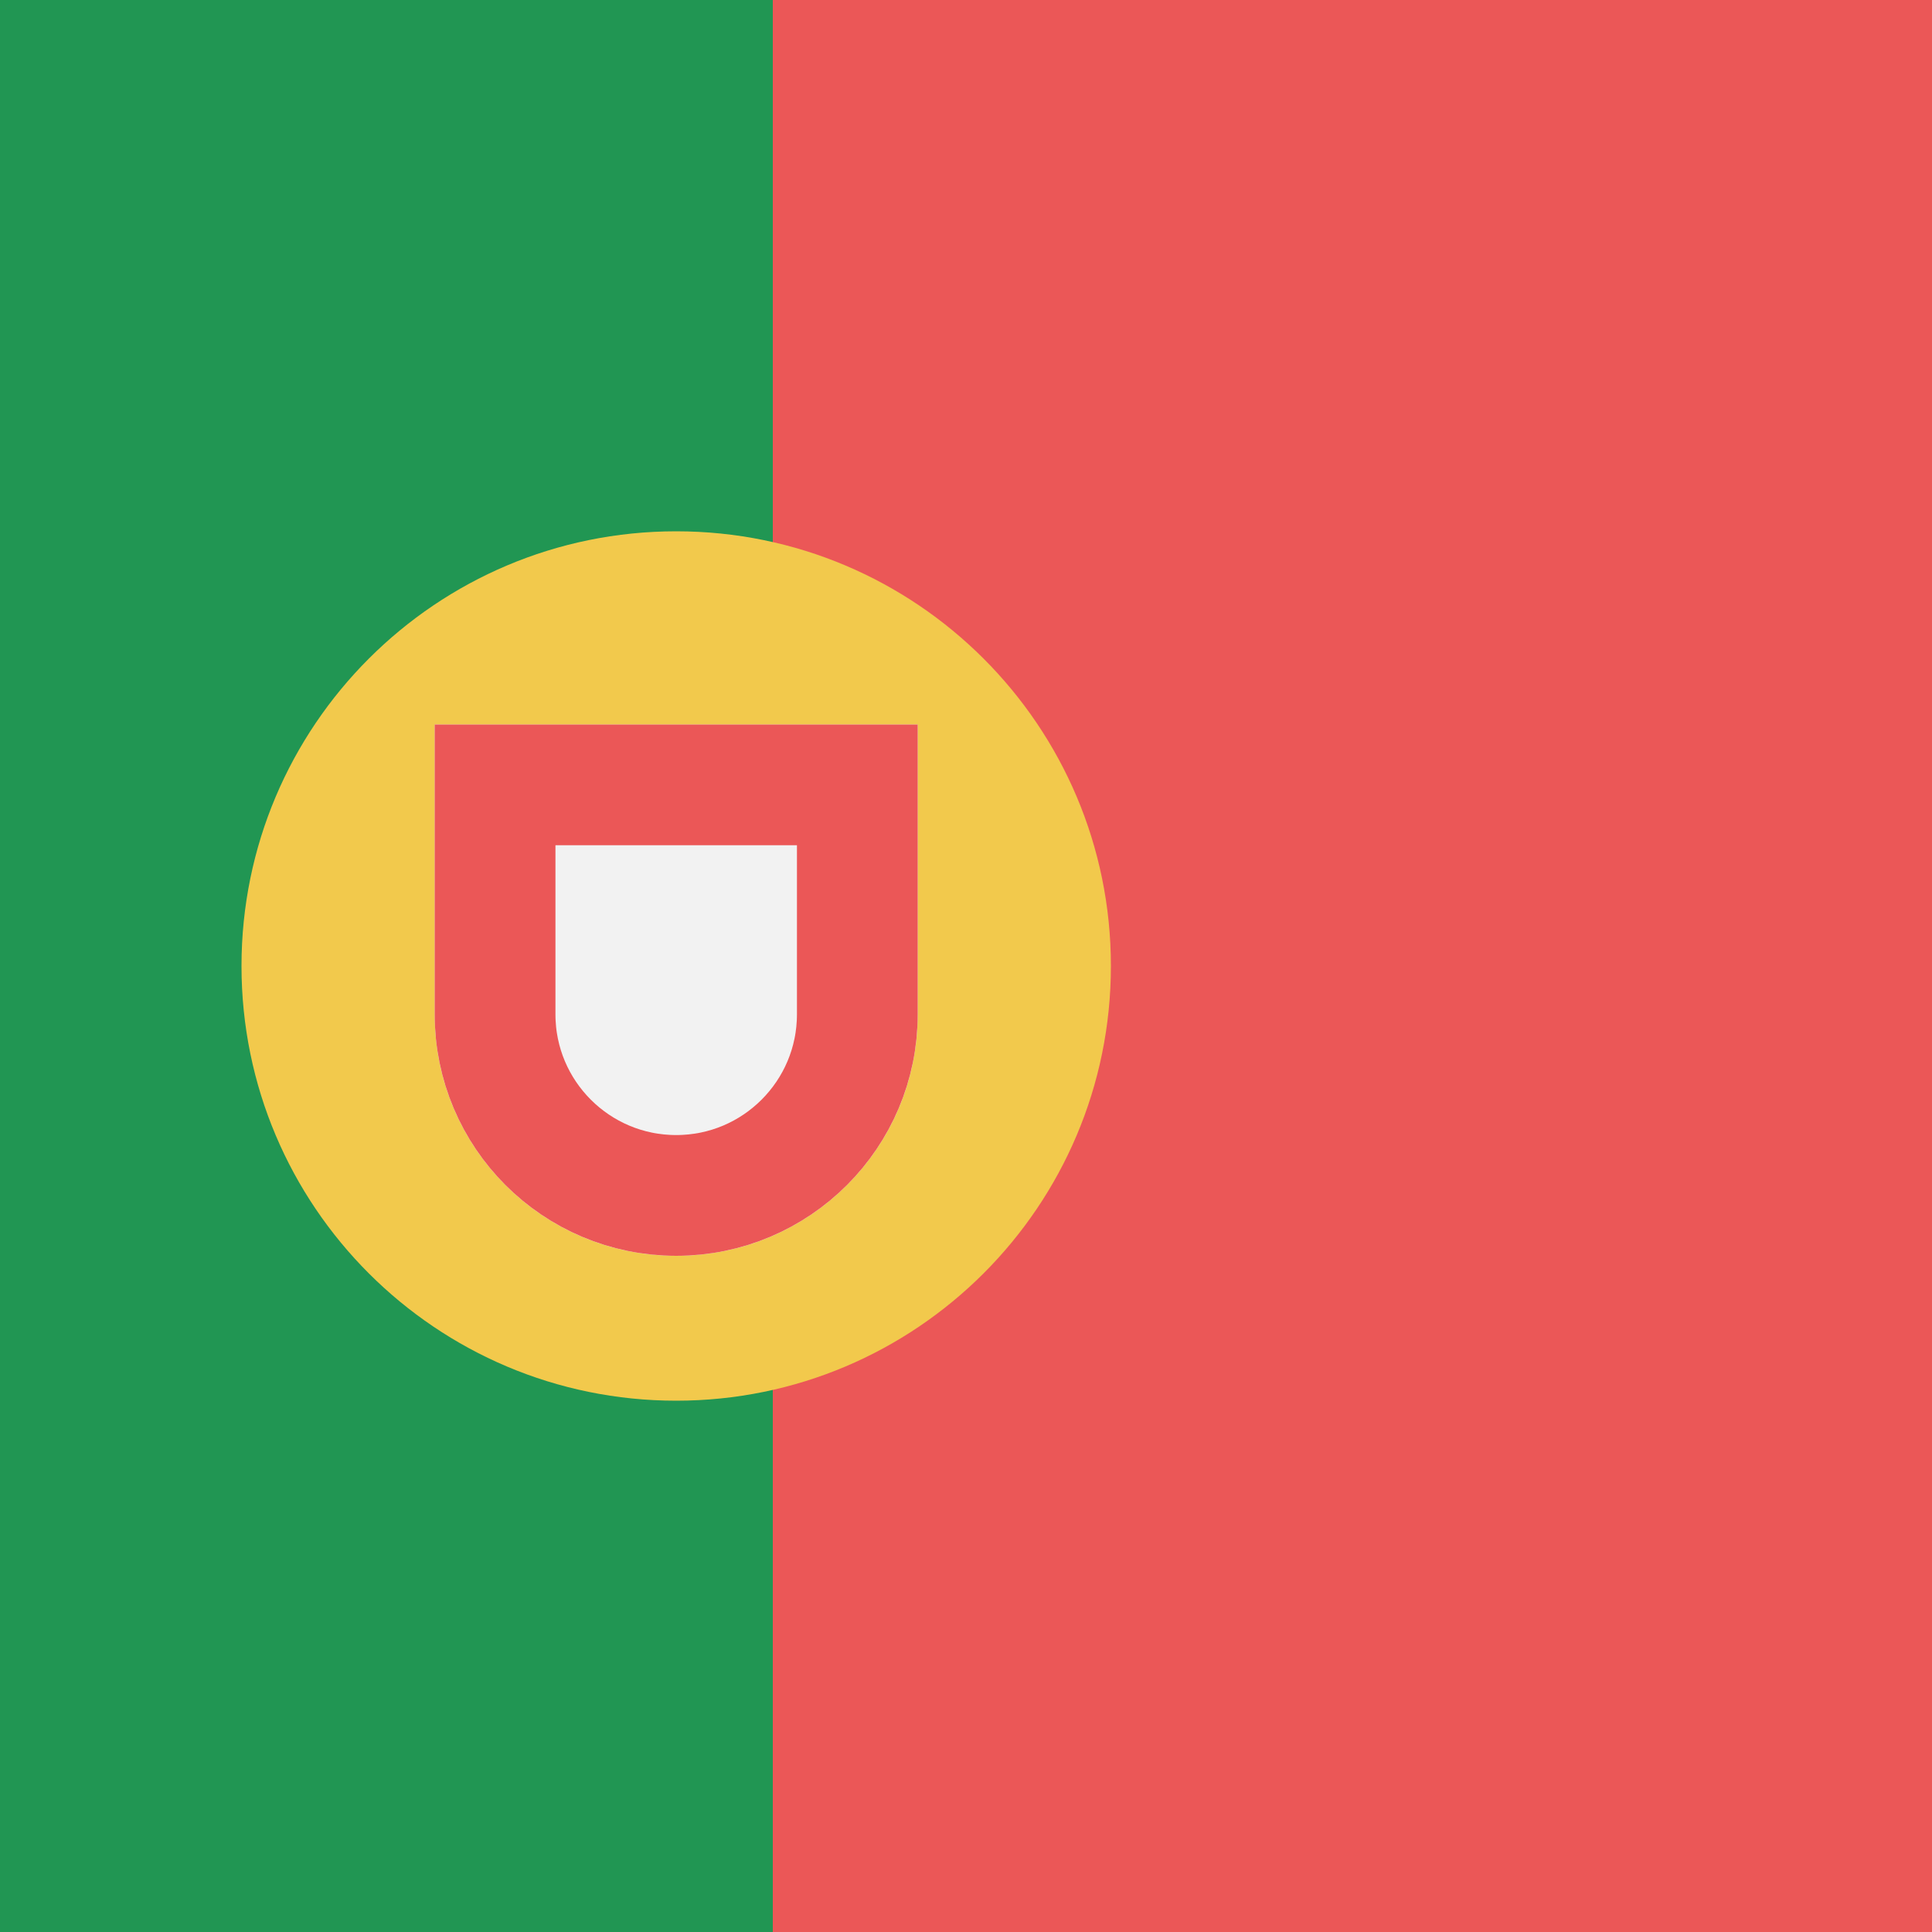
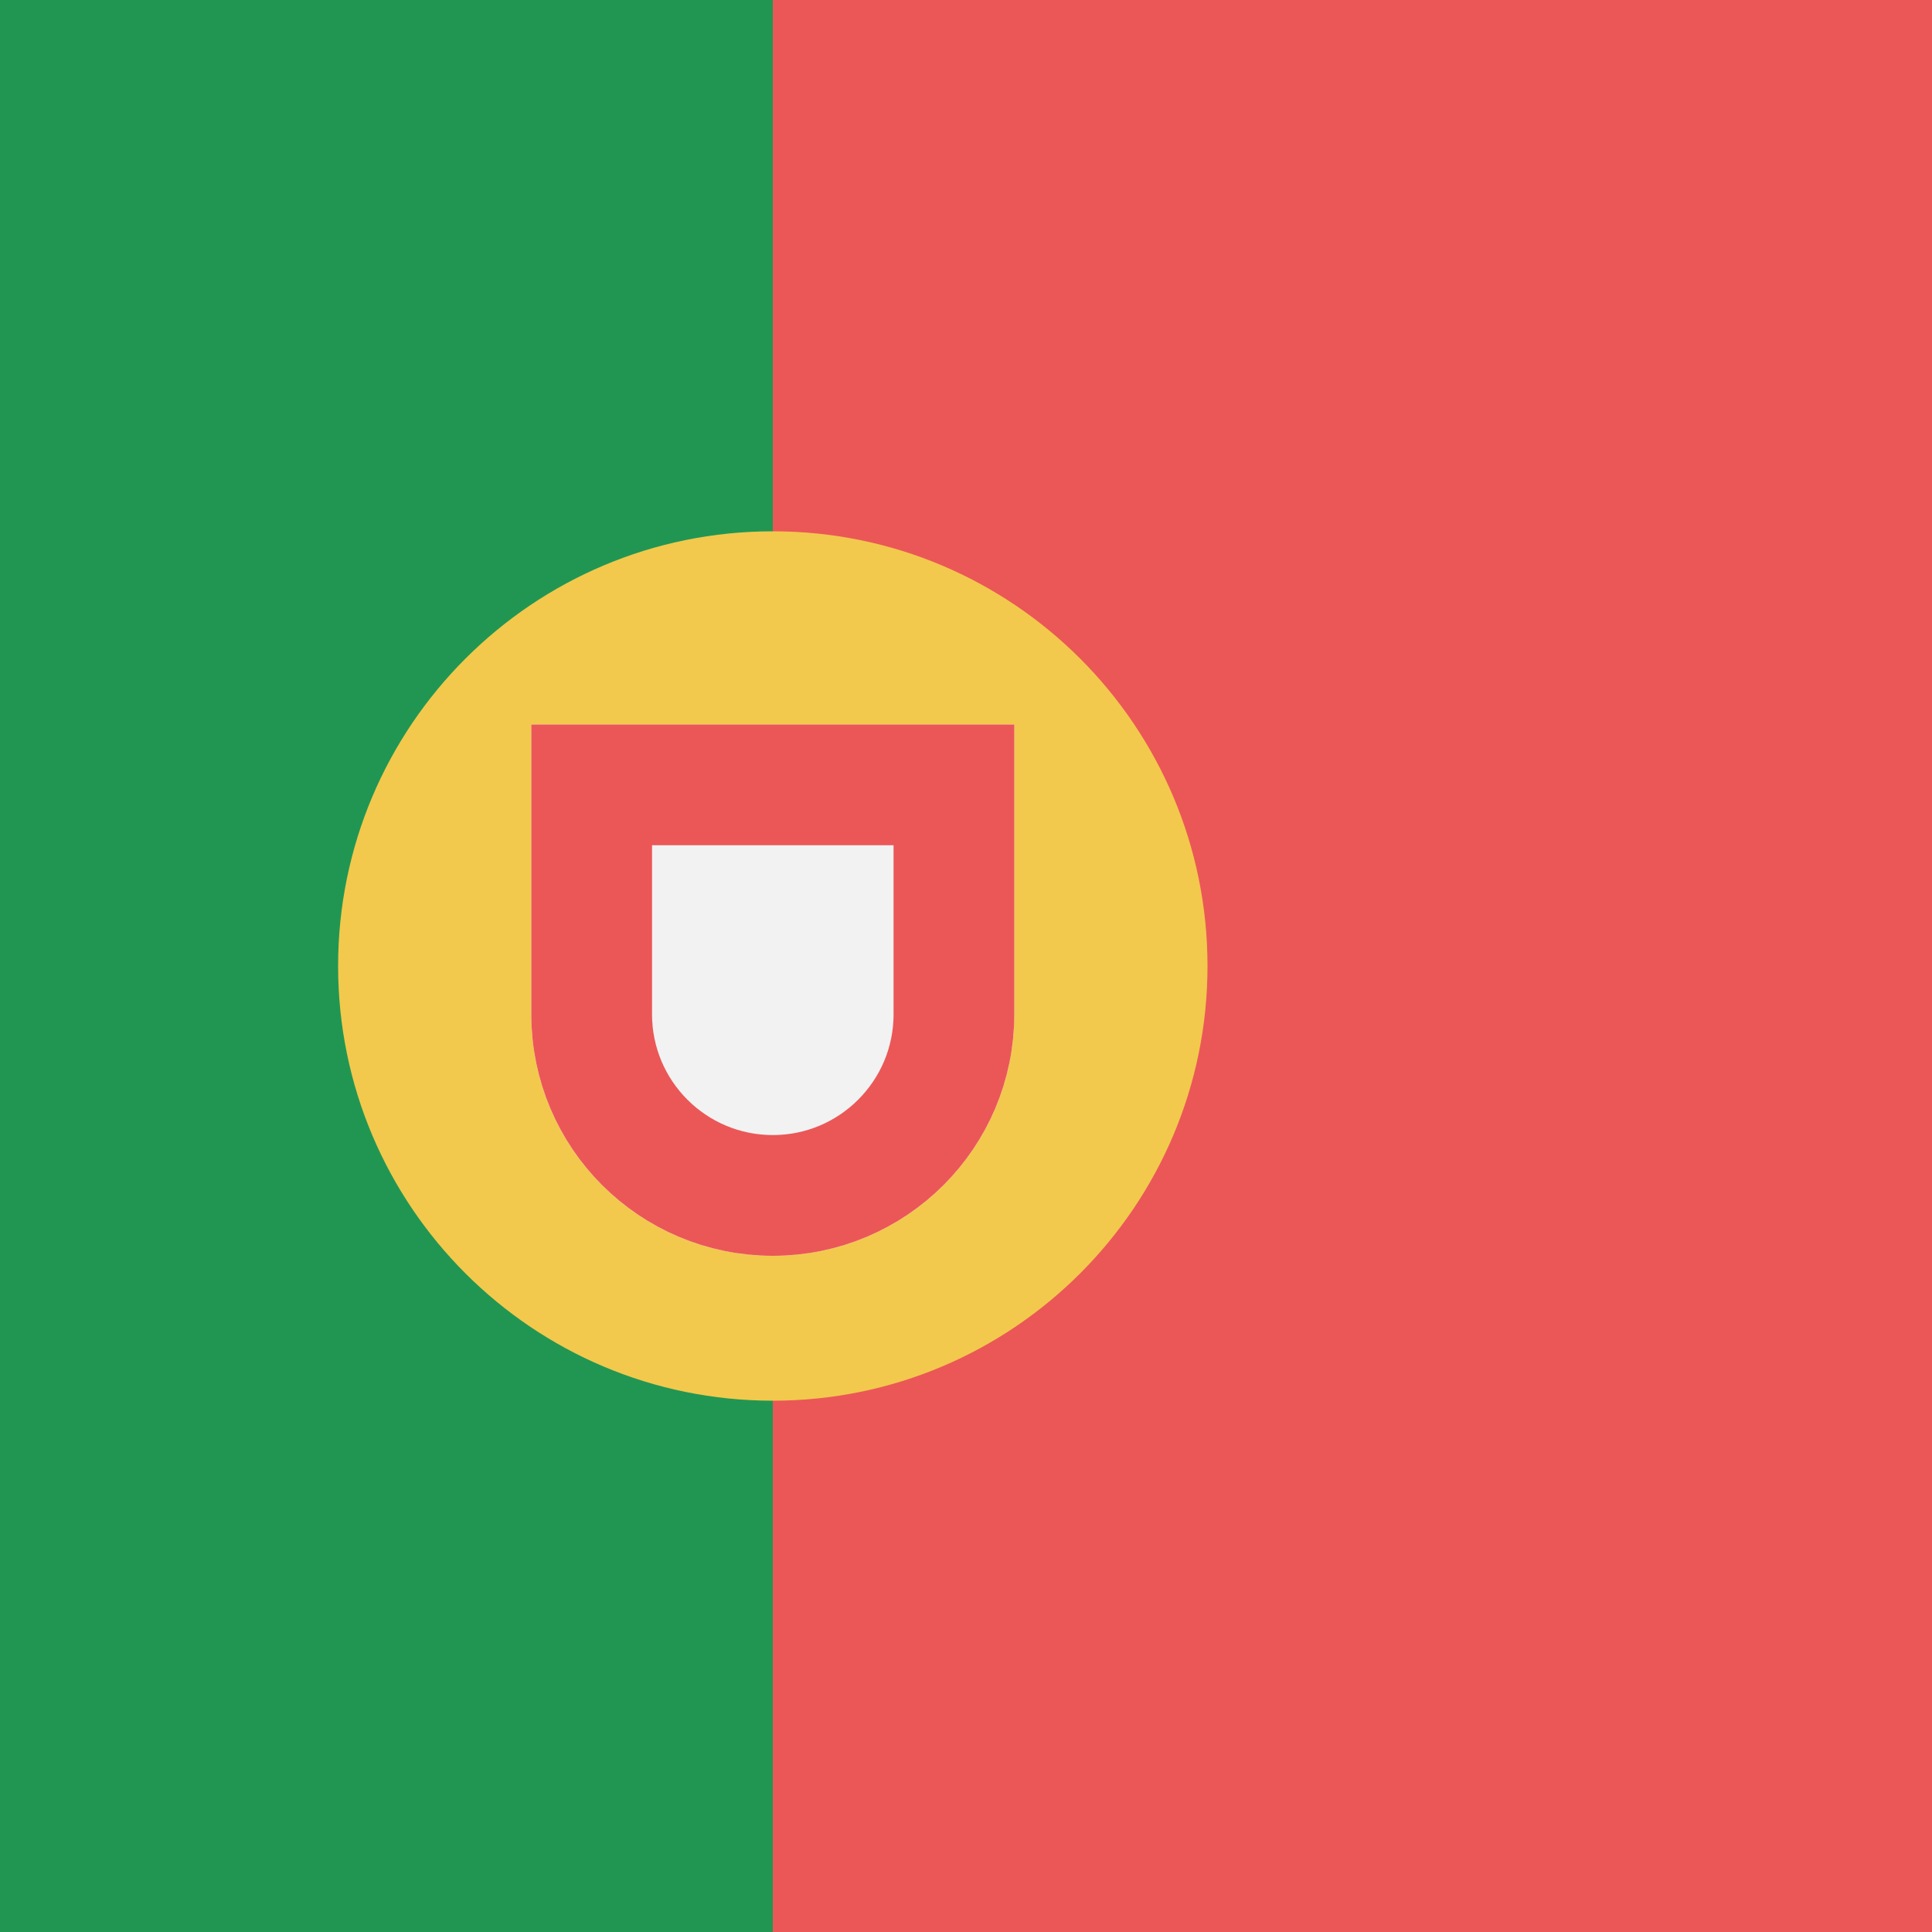
<svg viewBox="0 0 80 80" fill="none">
  <path d="M80 0H0V80H80V0Z" fill="#EB5757" />
  <path d="M32 0V41.304V80H0V0H32Z" fill="#219653" />
-   <path d="M28 58C37.941 58 46 49.941 46 40C46 30.059 37.941 22 28 22C18.059 22 10 30.059 10 40C10 49.941 18.059 58 28 58Z" fill="#F2C94C" />
-   <path d="M18 30H38V42C38 47.523 33.523 52 28 52C22.477 52 18 47.523 18 42V30Z" fill="#F2F2F2" />
-   <path d="M20.5 32.5H35.5V42C35.5 46.142 32.142 49.5 28 49.5C23.858 49.5 20.5 46.142 20.5 42V32.5Z" stroke="#EB5757" stroke-width="5" />
+   <path d="M32 58C41.941 58 50 49.941 50 40C50 30.059 41.941 22 32 22C22.059 22 14 30.059 14 40C14 49.941 22.059 58 32 58Z" fill="#F2C94C" />
+   <path d="M22 30H42V42C42 47.523 37.523 52 32 52C26.477 52 22 47.523 22 42V30Z" fill="#F2F2F2" />
+   <path d="M24.5 32.5H39.5V42C39.5 46.142 36.142 49.5 32 49.5C27.858 49.5 24.5 46.142 24.5 42V32.5Z" stroke="#EB5757" stroke-width="5" />
</svg>
